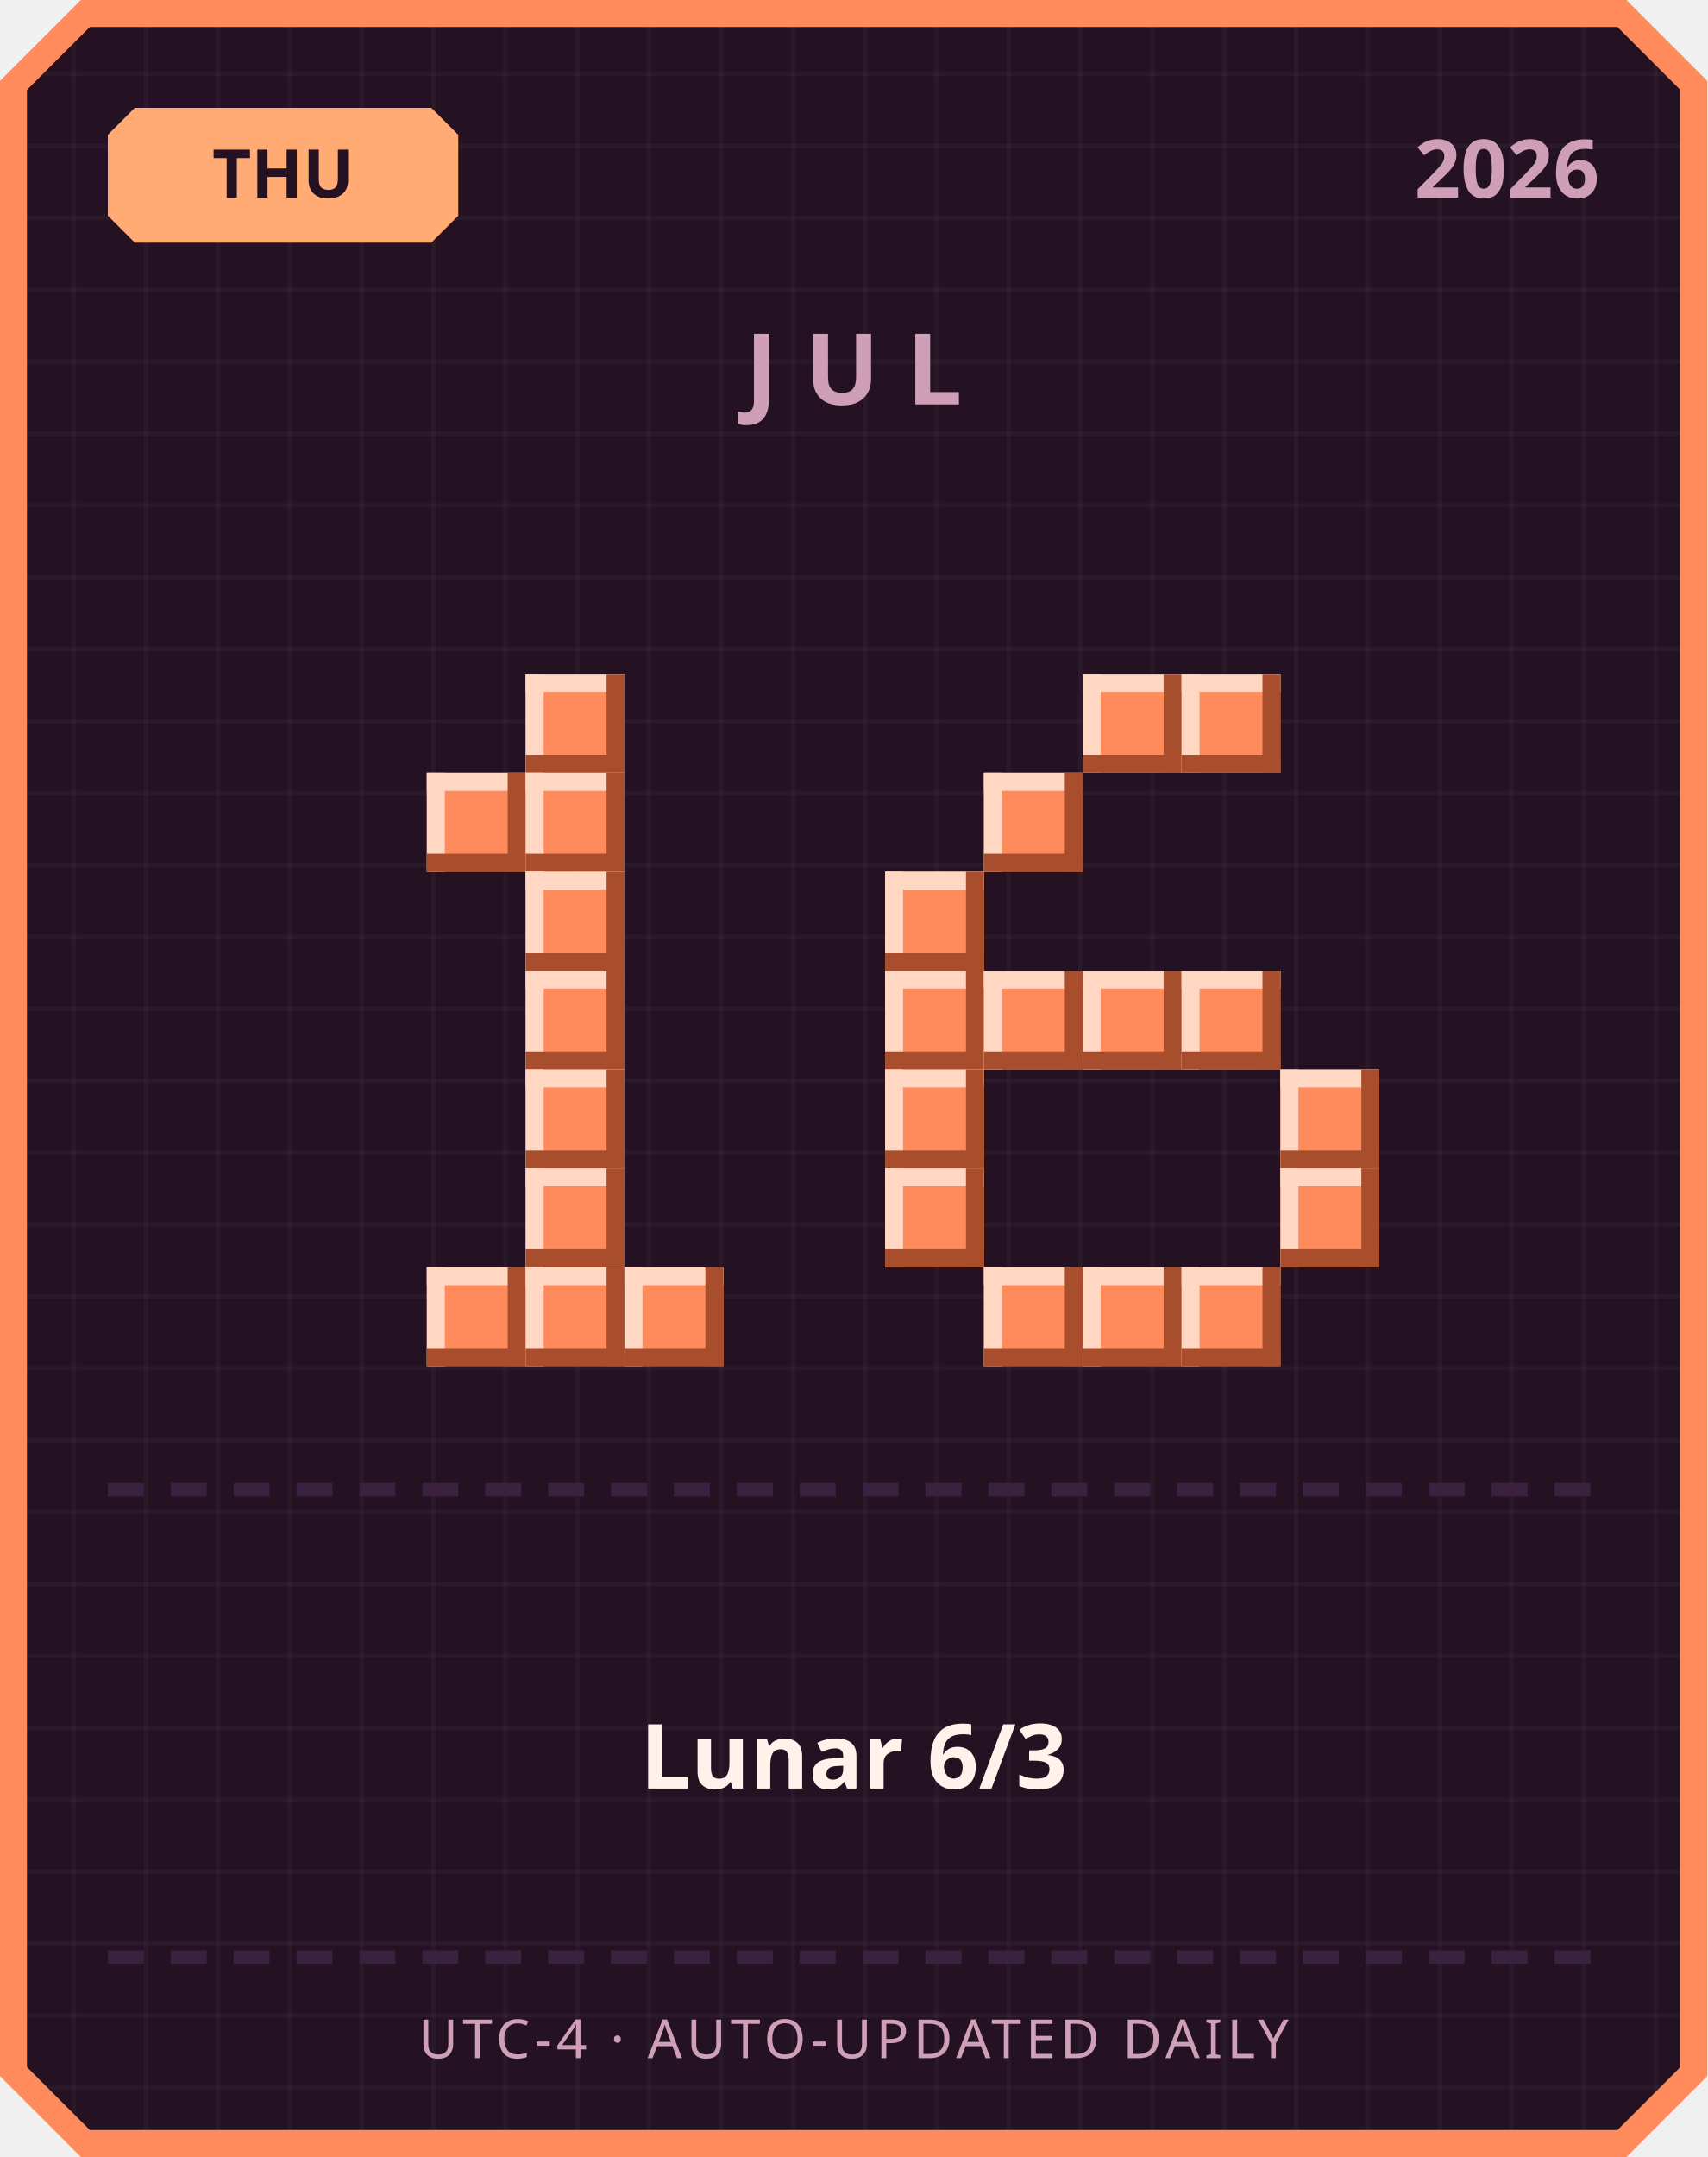
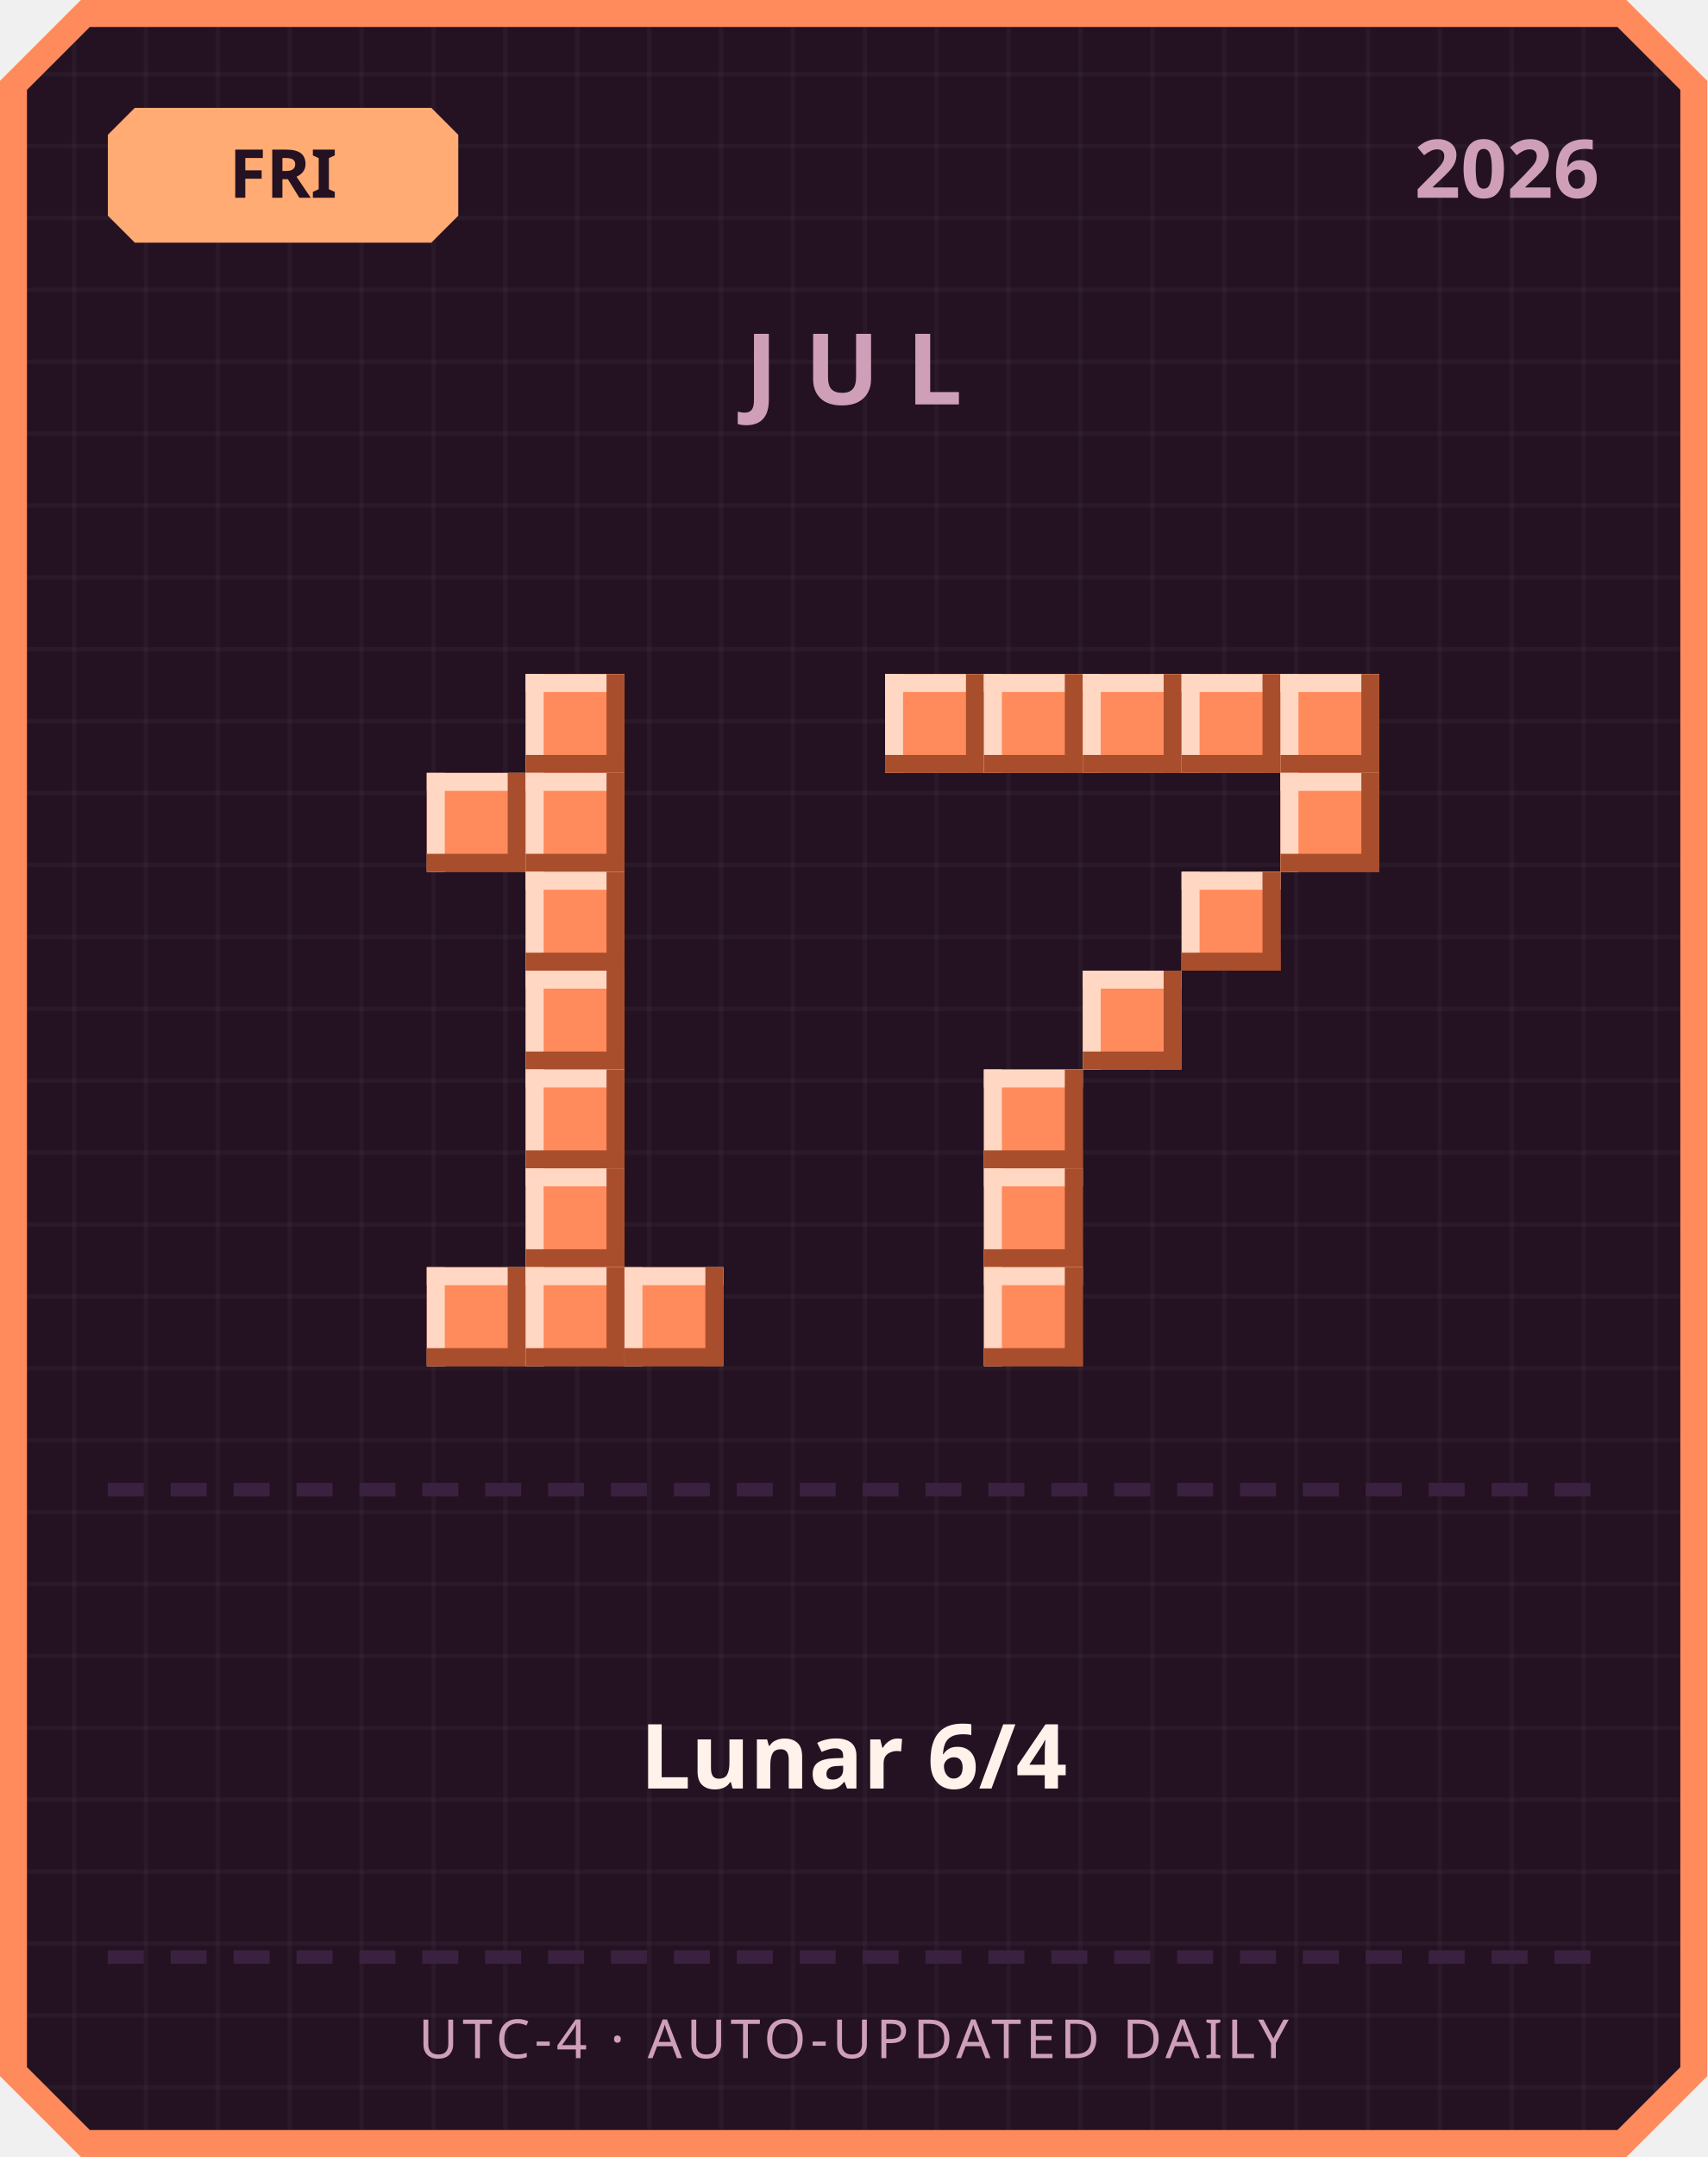
<svg xmlns="http://www.w3.org/2000/svg" width="380" height="480" viewBox="0 0 380 480">
  <defs>
    <pattern id="grid" width="16" height="16" patternUnits="userSpaceOnUse">
      <rect width="16" height="16" fill="#241222" />
      <rect width="1" height="16" fill="#ffffff" opacity="0.03" />
      <rect width="16" height="1" fill="#ffffff" opacity="0.03" />
    </pattern>
  </defs>
  <path d="M 18,0 L 362,0 L 380,18 L 380,462 L 362,480 L 18,480 L 0,462 L 0,18 Z" fill="#ff8a5c" />
  <path d="M 20,6 L 360,6 L 374,20 L 374,460 L 360,474 L 20,474 L 6,460 L 6,20 Z" fill="url(#grid)" />
  <path d="M 30,24 L 96,24 L 102,30 L 102,48 L 96,54 L 30,54 L 24,48 L 24,30 Z" fill="#ffab73" />
-   <text x="63" y="44" text-anchor="middle" font-family="'Segoe UI', sans-serif" font-size="15" font-weight="700" fill="#241222">THU</text>
+   <text x="63" y="44" text-anchor="middle" font-family="'Segoe UI', sans-serif" font-size="15" font-weight="700" fill="#241222">FRI</text>
  <text x="356" y="44" text-anchor="end" font-family="'Segoe UI', sans-serif" font-size="18" font-weight="700" fill="#cf9fb8">2026</text>
  <text x="190" y="90" text-anchor="middle" font-family="'Segoe UI', sans-serif" font-size="22" font-weight="700" letter-spacing="6" fill="#cf9fb8">JUL</text>
  <rect x="117" y="150" width="22" height="22" fill="#ff8a5c" />
  <rect x="117" y="150" width="22" height="4" fill="#ffd7c2" />
  <rect x="117" y="150" width="4" height="22" fill="#ffd7c2" />
  <rect x="117" y="168" width="22" height="4" fill="#a84e2c" />
  <rect x="135" y="150" width="4" height="22" fill="#a84e2c" />
  <rect x="95" y="172" width="22" height="22" fill="#ff8a5c" />
  <rect x="95" y="172" width="22" height="4" fill="#ffd7c2" />
  <rect x="95" y="172" width="4" height="22" fill="#ffd7c2" />
  <rect x="95" y="190" width="22" height="4" fill="#a84e2c" />
  <rect x="113" y="172" width="4" height="22" fill="#a84e2c" />
  <rect x="117" y="172" width="22" height="22" fill="#ff8a5c" />
  <rect x="117" y="172" width="22" height="4" fill="#ffd7c2" />
  <rect x="117" y="172" width="4" height="22" fill="#ffd7c2" />
  <rect x="117" y="190" width="22" height="4" fill="#a84e2c" />
  <rect x="135" y="172" width="4" height="22" fill="#a84e2c" />
  <rect x="117" y="194" width="22" height="22" fill="#ff8a5c" />
  <rect x="117" y="194" width="22" height="4" fill="#ffd7c2" />
  <rect x="117" y="194" width="4" height="22" fill="#ffd7c2" />
  <rect x="117" y="212" width="22" height="4" fill="#a84e2c" />
  <rect x="135" y="194" width="4" height="22" fill="#a84e2c" />
  <rect x="117" y="216" width="22" height="22" fill="#ff8a5c" />
  <rect x="117" y="216" width="22" height="4" fill="#ffd7c2" />
  <rect x="117" y="216" width="4" height="22" fill="#ffd7c2" />
  <rect x="117" y="234" width="22" height="4" fill="#a84e2c" />
  <rect x="135" y="216" width="4" height="22" fill="#a84e2c" />
  <rect x="117" y="238" width="22" height="22" fill="#ff8a5c" />
  <rect x="117" y="238" width="22" height="4" fill="#ffd7c2" />
  <rect x="117" y="238" width="4" height="22" fill="#ffd7c2" />
  <rect x="117" y="256" width="22" height="4" fill="#a84e2c" />
  <rect x="135" y="238" width="4" height="22" fill="#a84e2c" />
  <rect x="117" y="260" width="22" height="22" fill="#ff8a5c" />
  <rect x="117" y="260" width="22" height="4" fill="#ffd7c2" />
  <rect x="117" y="260" width="4" height="22" fill="#ffd7c2" />
  <rect x="117" y="278" width="22" height="4" fill="#a84e2c" />
  <rect x="135" y="260" width="4" height="22" fill="#a84e2c" />
  <rect x="95" y="282" width="22" height="22" fill="#ff8a5c" />
  <rect x="95" y="282" width="22" height="4" fill="#ffd7c2" />
  <rect x="95" y="282" width="4" height="22" fill="#ffd7c2" />
  <rect x="95" y="300" width="22" height="4" fill="#a84e2c" />
  <rect x="113" y="282" width="4" height="22" fill="#a84e2c" />
  <rect x="117" y="282" width="22" height="22" fill="#ff8a5c" />
  <rect x="117" y="282" width="22" height="4" fill="#ffd7c2" />
  <rect x="117" y="282" width="4" height="22" fill="#ffd7c2" />
  <rect x="117" y="300" width="22" height="4" fill="#a84e2c" />
  <rect x="135" y="282" width="4" height="22" fill="#a84e2c" />
  <rect x="139" y="282" width="22" height="22" fill="#ff8a5c" />
  <rect x="139" y="282" width="22" height="4" fill="#ffd7c2" />
  <rect x="139" y="282" width="4" height="22" fill="#ffd7c2" />
  <rect x="139" y="300" width="22" height="4" fill="#a84e2c" />
  <rect x="157" y="282" width="4" height="22" fill="#a84e2c" />
+   <rect x="197" y="150" width="22" height="22" fill="#ff8a5c" />
+   <rect x="197" y="150" width="22" height="4" fill="#ffd7c2" />
+   <rect x="197" y="150" width="4" height="22" fill="#ffd7c2" />
+   <rect x="197" y="168" width="22" height="4" fill="#a84e2c" />
+   <rect x="215" y="150" width="4" height="22" fill="#a84e2c" />
+   <rect x="219" y="150" width="22" height="22" fill="#ff8a5c" />
+   <rect x="219" y="150" width="22" height="4" fill="#ffd7c2" />
+   <rect x="219" y="150" width="4" height="22" fill="#ffd7c2" />
+   <rect x="219" y="168" width="22" height="4" fill="#a84e2c" />
+   <rect x="237" y="150" width="4" height="22" fill="#a84e2c" />
  <rect x="241" y="150" width="22" height="22" fill="#ff8a5c" />
  <rect x="241" y="150" width="22" height="4" fill="#ffd7c2" />
  <rect x="241" y="150" width="4" height="22" fill="#ffd7c2" />
  <rect x="241" y="168" width="22" height="4" fill="#a84e2c" />
  <rect x="259" y="150" width="4" height="22" fill="#a84e2c" />
  <rect x="263" y="150" width="22" height="22" fill="#ff8a5c" />
  <rect x="263" y="150" width="22" height="4" fill="#ffd7c2" />
  <rect x="263" y="150" width="4" height="22" fill="#ffd7c2" />
  <rect x="263" y="168" width="22" height="4" fill="#a84e2c" />
  <rect x="281" y="150" width="4" height="22" fill="#a84e2c" />
-   <rect x="219" y="172" width="22" height="22" fill="#ff8a5c" />
-   <rect x="219" y="172" width="22" height="4" fill="#ffd7c2" />
-   <rect x="219" y="172" width="4" height="22" fill="#ffd7c2" />
-   <rect x="219" y="190" width="22" height="4" fill="#a84e2c" />
-   <rect x="237" y="172" width="4" height="22" fill="#a84e2c" />
-   <rect x="197" y="194" width="22" height="22" fill="#ff8a5c" />
-   <rect x="197" y="194" width="22" height="4" fill="#ffd7c2" />
-   <rect x="197" y="194" width="4" height="22" fill="#ffd7c2" />
-   <rect x="197" y="212" width="22" height="4" fill="#a84e2c" />
-   <rect x="215" y="194" width="4" height="22" fill="#a84e2c" />
-   <rect x="197" y="216" width="22" height="22" fill="#ff8a5c" />
-   <rect x="197" y="216" width="22" height="4" fill="#ffd7c2" />
-   <rect x="197" y="216" width="4" height="22" fill="#ffd7c2" />
-   <rect x="197" y="234" width="22" height="4" fill="#a84e2c" />
-   <rect x="215" y="216" width="4" height="22" fill="#a84e2c" />
-   <rect x="219" y="216" width="22" height="22" fill="#ff8a5c" />
-   <rect x="219" y="216" width="22" height="4" fill="#ffd7c2" />
-   <rect x="219" y="216" width="4" height="22" fill="#ffd7c2" />
-   <rect x="219" y="234" width="22" height="4" fill="#a84e2c" />
-   <rect x="237" y="216" width="4" height="22" fill="#a84e2c" />
+   <rect x="285" y="150" width="22" height="22" fill="#ff8a5c" />
+   <rect x="285" y="150" width="22" height="4" fill="#ffd7c2" />
+   <rect x="285" y="150" width="4" height="22" fill="#ffd7c2" />
+   <rect x="285" y="168" width="22" height="4" fill="#a84e2c" />
+   <rect x="303" y="150" width="4" height="22" fill="#a84e2c" />
+   <rect x="285" y="172" width="22" height="22" fill="#ff8a5c" />
+   <rect x="285" y="172" width="22" height="4" fill="#ffd7c2" />
+   <rect x="285" y="172" width="4" height="22" fill="#ffd7c2" />
+   <rect x="285" y="190" width="22" height="4" fill="#a84e2c" />
+   <rect x="303" y="172" width="4" height="22" fill="#a84e2c" />
+   <rect x="263" y="194" width="22" height="22" fill="#ff8a5c" />
+   <rect x="263" y="194" width="22" height="4" fill="#ffd7c2" />
+   <rect x="263" y="194" width="4" height="22" fill="#ffd7c2" />
+   <rect x="263" y="212" width="22" height="4" fill="#a84e2c" />
+   <rect x="281" y="194" width="4" height="22" fill="#a84e2c" />
  <rect x="241" y="216" width="22" height="22" fill="#ff8a5c" />
  <rect x="241" y="216" width="22" height="4" fill="#ffd7c2" />
  <rect x="241" y="216" width="4" height="22" fill="#ffd7c2" />
  <rect x="241" y="234" width="22" height="4" fill="#a84e2c" />
  <rect x="259" y="216" width="4" height="22" fill="#a84e2c" />
-   <rect x="263" y="216" width="22" height="22" fill="#ff8a5c" />
-   <rect x="263" y="216" width="22" height="4" fill="#ffd7c2" />
-   <rect x="263" y="216" width="4" height="22" fill="#ffd7c2" />
-   <rect x="263" y="234" width="22" height="4" fill="#a84e2c" />
-   <rect x="281" y="216" width="4" height="22" fill="#a84e2c" />
-   <rect x="197" y="238" width="22" height="22" fill="#ff8a5c" />
-   <rect x="197" y="238" width="22" height="4" fill="#ffd7c2" />
-   <rect x="197" y="238" width="4" height="22" fill="#ffd7c2" />
-   <rect x="197" y="256" width="22" height="4" fill="#a84e2c" />
-   <rect x="215" y="238" width="4" height="22" fill="#a84e2c" />
-   <rect x="285" y="238" width="22" height="22" fill="#ff8a5c" />
-   <rect x="285" y="238" width="22" height="4" fill="#ffd7c2" />
-   <rect x="285" y="238" width="4" height="22" fill="#ffd7c2" />
-   <rect x="285" y="256" width="22" height="4" fill="#a84e2c" />
-   <rect x="303" y="238" width="4" height="22" fill="#a84e2c" />
-   <rect x="197" y="260" width="22" height="22" fill="#ff8a5c" />
-   <rect x="197" y="260" width="22" height="4" fill="#ffd7c2" />
-   <rect x="197" y="260" width="4" height="22" fill="#ffd7c2" />
-   <rect x="197" y="278" width="22" height="4" fill="#a84e2c" />
-   <rect x="215" y="260" width="4" height="22" fill="#a84e2c" />
-   <rect x="285" y="260" width="22" height="22" fill="#ff8a5c" />
-   <rect x="285" y="260" width="22" height="4" fill="#ffd7c2" />
-   <rect x="285" y="260" width="4" height="22" fill="#ffd7c2" />
-   <rect x="285" y="278" width="22" height="4" fill="#a84e2c" />
-   <rect x="303" y="260" width="4" height="22" fill="#a84e2c" />
+   <rect x="219" y="238" width="22" height="22" fill="#ff8a5c" />
+   <rect x="219" y="238" width="22" height="4" fill="#ffd7c2" />
+   <rect x="219" y="238" width="4" height="22" fill="#ffd7c2" />
+   <rect x="219" y="256" width="22" height="4" fill="#a84e2c" />
+   <rect x="237" y="238" width="4" height="22" fill="#a84e2c" />
+   <rect x="219" y="260" width="22" height="22" fill="#ff8a5c" />
+   <rect x="219" y="260" width="22" height="4" fill="#ffd7c2" />
+   <rect x="219" y="260" width="4" height="22" fill="#ffd7c2" />
+   <rect x="219" y="278" width="22" height="4" fill="#a84e2c" />
+   <rect x="237" y="260" width="4" height="22" fill="#a84e2c" />
  <rect x="219" y="282" width="22" height="22" fill="#ff8a5c" />
  <rect x="219" y="282" width="22" height="4" fill="#ffd7c2" />
  <rect x="219" y="282" width="4" height="22" fill="#ffd7c2" />
  <rect x="219" y="300" width="22" height="4" fill="#a84e2c" />
  <rect x="237" y="282" width="4" height="22" fill="#a84e2c" />
-   <rect x="241" y="282" width="22" height="22" fill="#ff8a5c" />
-   <rect x="241" y="282" width="22" height="4" fill="#ffd7c2" />
-   <rect x="241" y="282" width="4" height="22" fill="#ffd7c2" />
-   <rect x="241" y="300" width="22" height="4" fill="#a84e2c" />
-   <rect x="259" y="282" width="4" height="22" fill="#a84e2c" />
-   <rect x="263" y="282" width="22" height="22" fill="#ff8a5c" />
-   <rect x="263" y="282" width="22" height="4" fill="#ffd7c2" />
-   <rect x="263" y="282" width="4" height="22" fill="#ffd7c2" />
-   <rect x="263" y="300" width="22" height="4" fill="#a84e2c" />
-   <rect x="281" y="282" width="4" height="22" fill="#a84e2c" />
  <rect x="24" y="330" width="8" height="3" fill="#3b2140" />
  <rect x="38" y="330" width="8" height="3" fill="#3b2140" />
  <rect x="52" y="330" width="8" height="3" fill="#3b2140" />
  <rect x="66" y="330" width="8" height="3" fill="#3b2140" />
  <rect x="80" y="330" width="8" height="3" fill="#3b2140" />
  <rect x="94" y="330" width="8" height="3" fill="#3b2140" />
  <rect x="108" y="330" width="8" height="3" fill="#3b2140" />
  <rect x="122" y="330" width="8" height="3" fill="#3b2140" />
  <rect x="136" y="330" width="8" height="3" fill="#3b2140" />
  <rect x="150" y="330" width="8" height="3" fill="#3b2140" />
  <rect x="164" y="330" width="8" height="3" fill="#3b2140" />
  <rect x="178" y="330" width="8" height="3" fill="#3b2140" />
  <rect x="192" y="330" width="8" height="3" fill="#3b2140" />
  <rect x="206" y="330" width="8" height="3" fill="#3b2140" />
  <rect x="220" y="330" width="8" height="3" fill="#3b2140" />
  <rect x="234" y="330" width="8" height="3" fill="#3b2140" />
  <rect x="248" y="330" width="8" height="3" fill="#3b2140" />
  <rect x="262" y="330" width="8" height="3" fill="#3b2140" />
  <rect x="276" y="330" width="8" height="3" fill="#3b2140" />
  <rect x="290" y="330" width="8" height="3" fill="#3b2140" />
  <rect x="304" y="330" width="8" height="3" fill="#3b2140" />
  <rect x="318" y="330" width="8" height="3" fill="#3b2140" />
  <rect x="332" y="330" width="8" height="3" fill="#3b2140" />
  <rect x="346" y="330" width="8" height="3" fill="#3b2140" />
-   <text x="190" y="398" text-anchor="middle" font-family="'Segoe UI', 'Microsoft JhengHei', sans-serif" font-size="20" font-weight="700" fill="#fff2eb">Lunar 6/3</text>
+   <text x="190" y="398" text-anchor="middle" font-family="'Segoe UI', 'Microsoft JhengHei', sans-serif" font-size="20" font-weight="700" fill="#fff2eb">Lunar 6/4</text>
  <rect x="24" y="434" width="8" height="3" fill="#3b2140" />
  <rect x="38" y="434" width="8" height="3" fill="#3b2140" />
  <rect x="52" y="434" width="8" height="3" fill="#3b2140" />
  <rect x="66" y="434" width="8" height="3" fill="#3b2140" />
  <rect x="80" y="434" width="8" height="3" fill="#3b2140" />
  <rect x="94" y="434" width="8" height="3" fill="#3b2140" />
  <rect x="108" y="434" width="8" height="3" fill="#3b2140" />
  <rect x="122" y="434" width="8" height="3" fill="#3b2140" />
  <rect x="136" y="434" width="8" height="3" fill="#3b2140" />
  <rect x="150" y="434" width="8" height="3" fill="#3b2140" />
  <rect x="164" y="434" width="8" height="3" fill="#3b2140" />
  <rect x="178" y="434" width="8" height="3" fill="#3b2140" />
  <rect x="192" y="434" width="8" height="3" fill="#3b2140" />
  <rect x="206" y="434" width="8" height="3" fill="#3b2140" />
  <rect x="220" y="434" width="8" height="3" fill="#3b2140" />
  <rect x="234" y="434" width="8" height="3" fill="#3b2140" />
  <rect x="248" y="434" width="8" height="3" fill="#3b2140" />
  <rect x="262" y="434" width="8" height="3" fill="#3b2140" />
  <rect x="276" y="434" width="8" height="3" fill="#3b2140" />
  <rect x="290" y="434" width="8" height="3" fill="#3b2140" />
  <rect x="304" y="434" width="8" height="3" fill="#3b2140" />
  <rect x="318" y="434" width="8" height="3" fill="#3b2140" />
  <rect x="332" y="434" width="8" height="3" fill="#3b2140" />
  <rect x="346" y="434" width="8" height="3" fill="#3b2140" />
  <text x="190" y="458" text-anchor="middle" font-family="'Segoe UI', sans-serif" font-size="12" letter-spacing="1" fill="#cf9fb8">UTC-4 · AUTO-UPDATED DAILY</text>
</svg>
